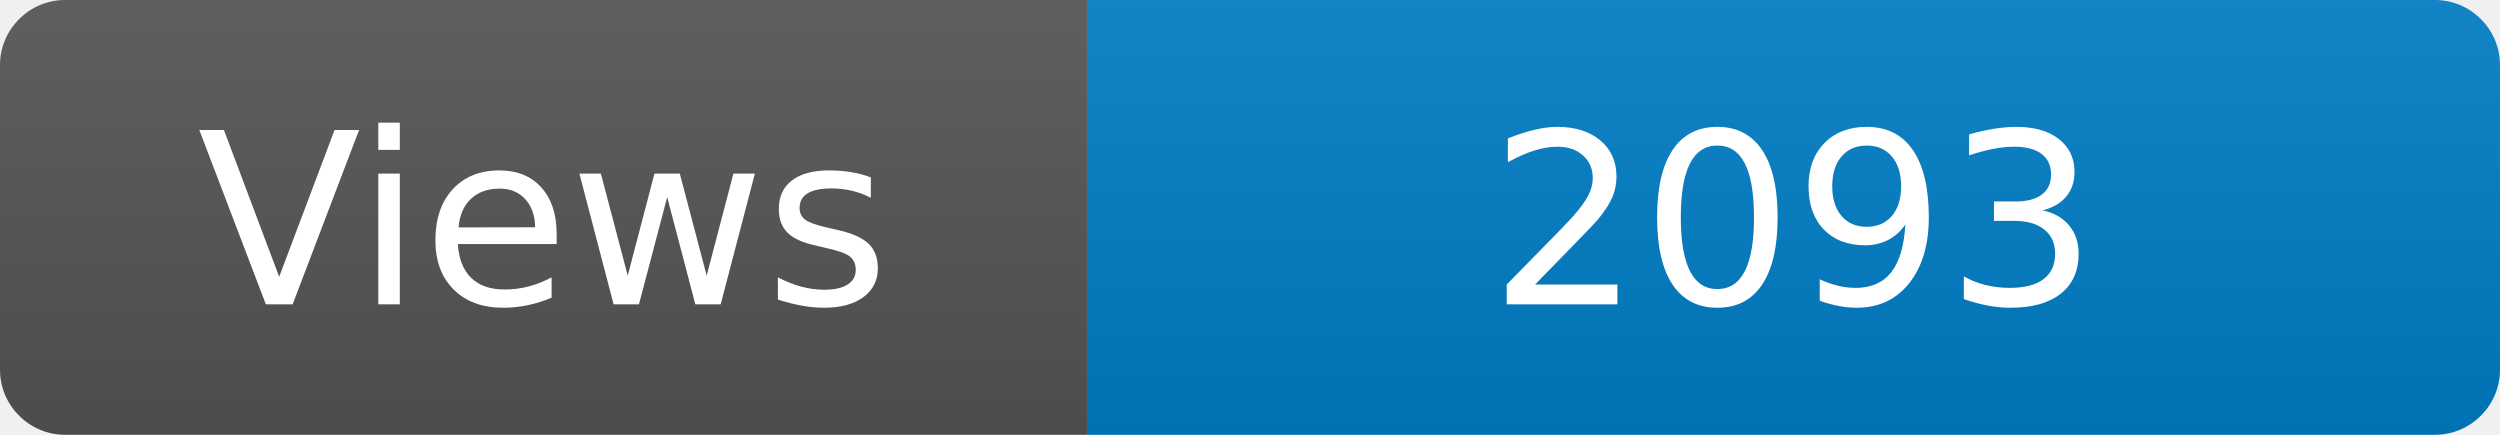
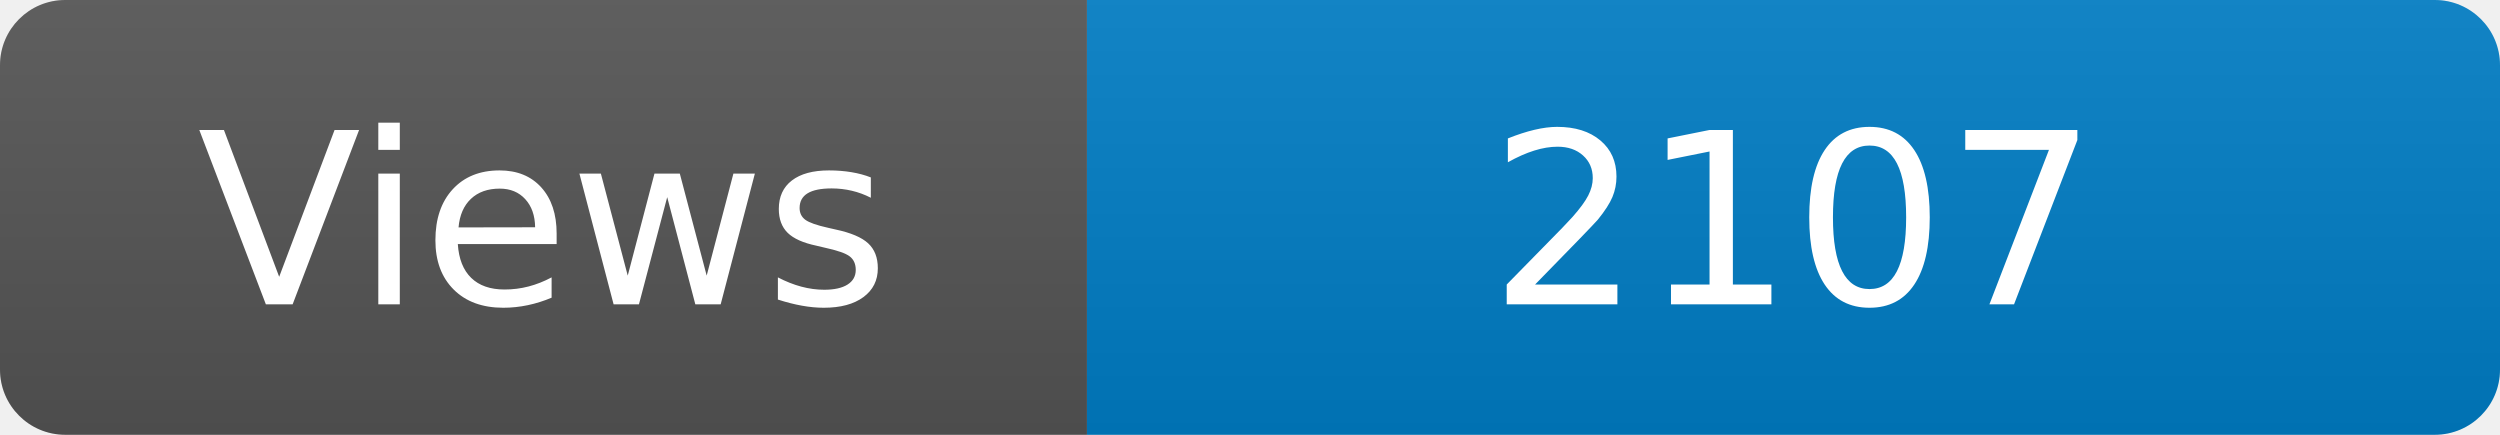
<svg xmlns="http://www.w3.org/2000/svg" width="115" height="20" role="img" aria-label="Maintained?: yes">
  <linearGradient id="s" x2="0" y2="100%">
    <stop offset="0" stop-color="#bbb" stop-opacity=".1" />
    <stop offset="1" stop-opacity=".1" />
  </linearGradient>
  <clipPath id="r">
    <rect width="115" height="20" rx="3" fill="#fff" />
  </clipPath>
  <g clip-path="url(#r)">
    <rect width="50" height="20" fill="#555" />
    <rect x="50" width="160" height="20" fill="#007ec6" />
    <rect width="115" height="20" fill="url(#s)" />
  </g>
  <g fill="#fff" text-anchor="middle" font-family="Verdana,Geneva,DejaVu Sans,sans-serif" font-size="110">
    <text x="250" y="140" transform="scale(.1)" fill="#fff">Views</text>
-     <text x="825" y="140" transform="scale(.1)" fill="#fff">2093</text>
+     <text x="825" y="140" transform="scale(.1)" fill="#fff">2107</text>
  </g>
</svg>
